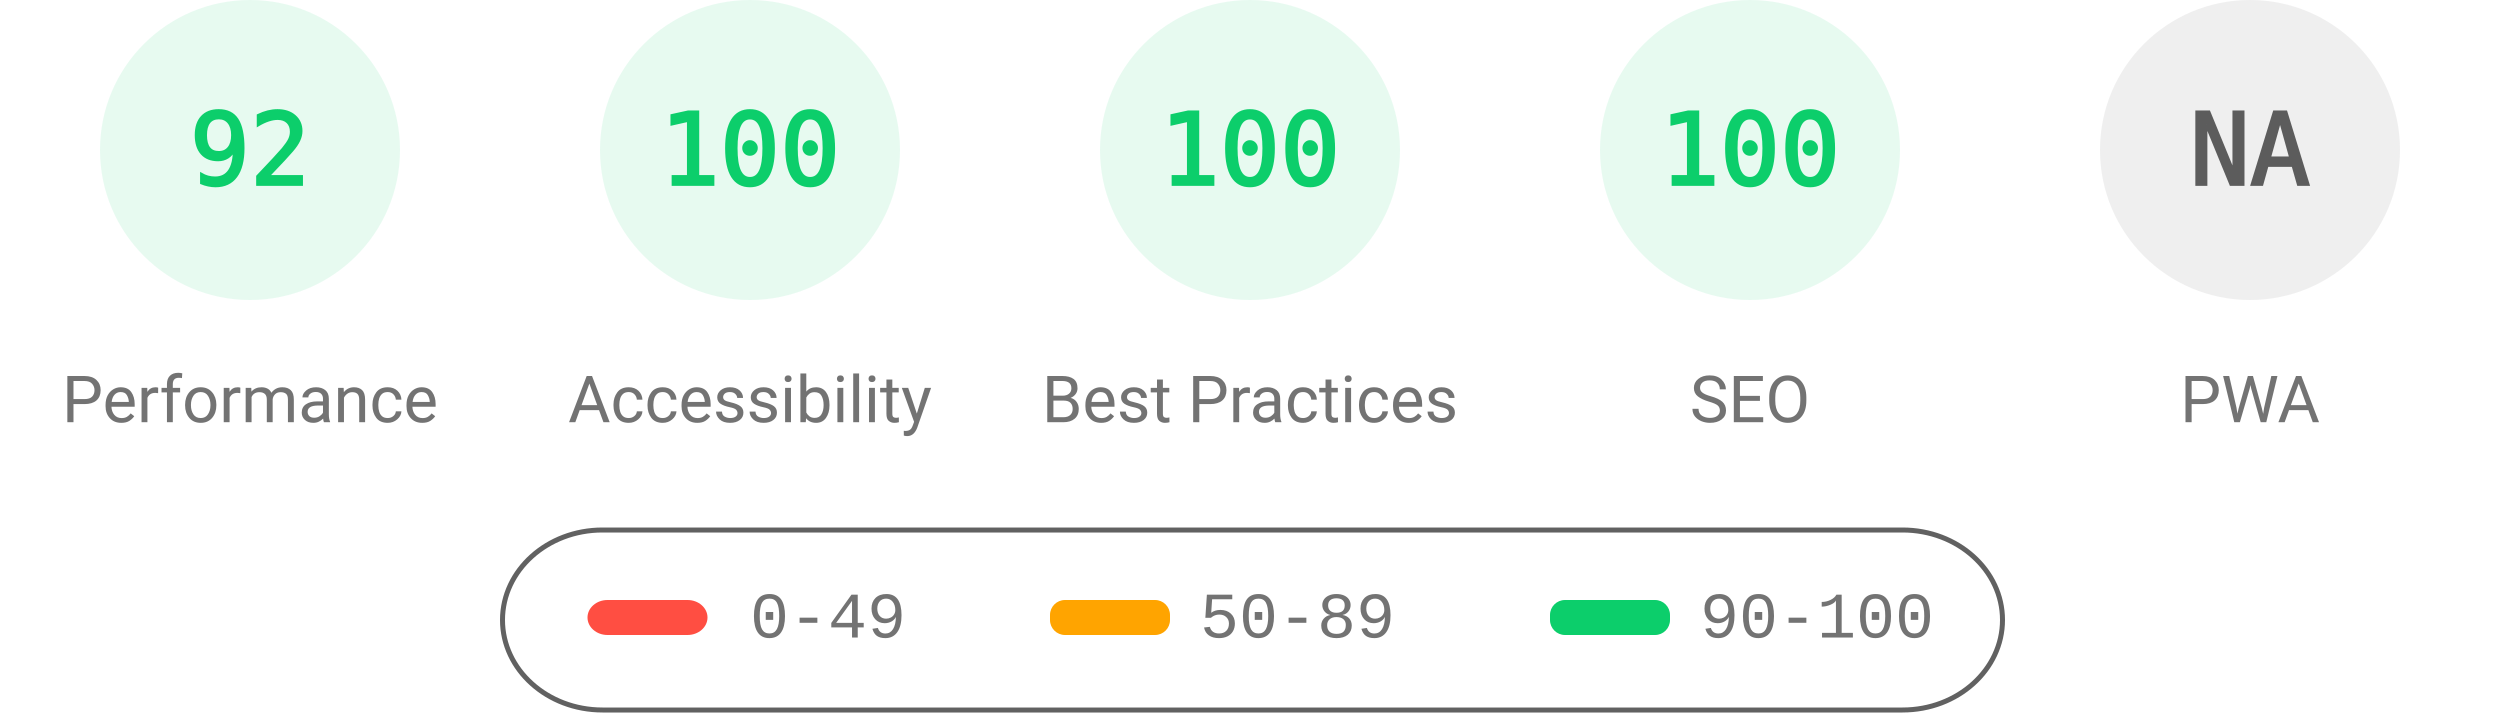
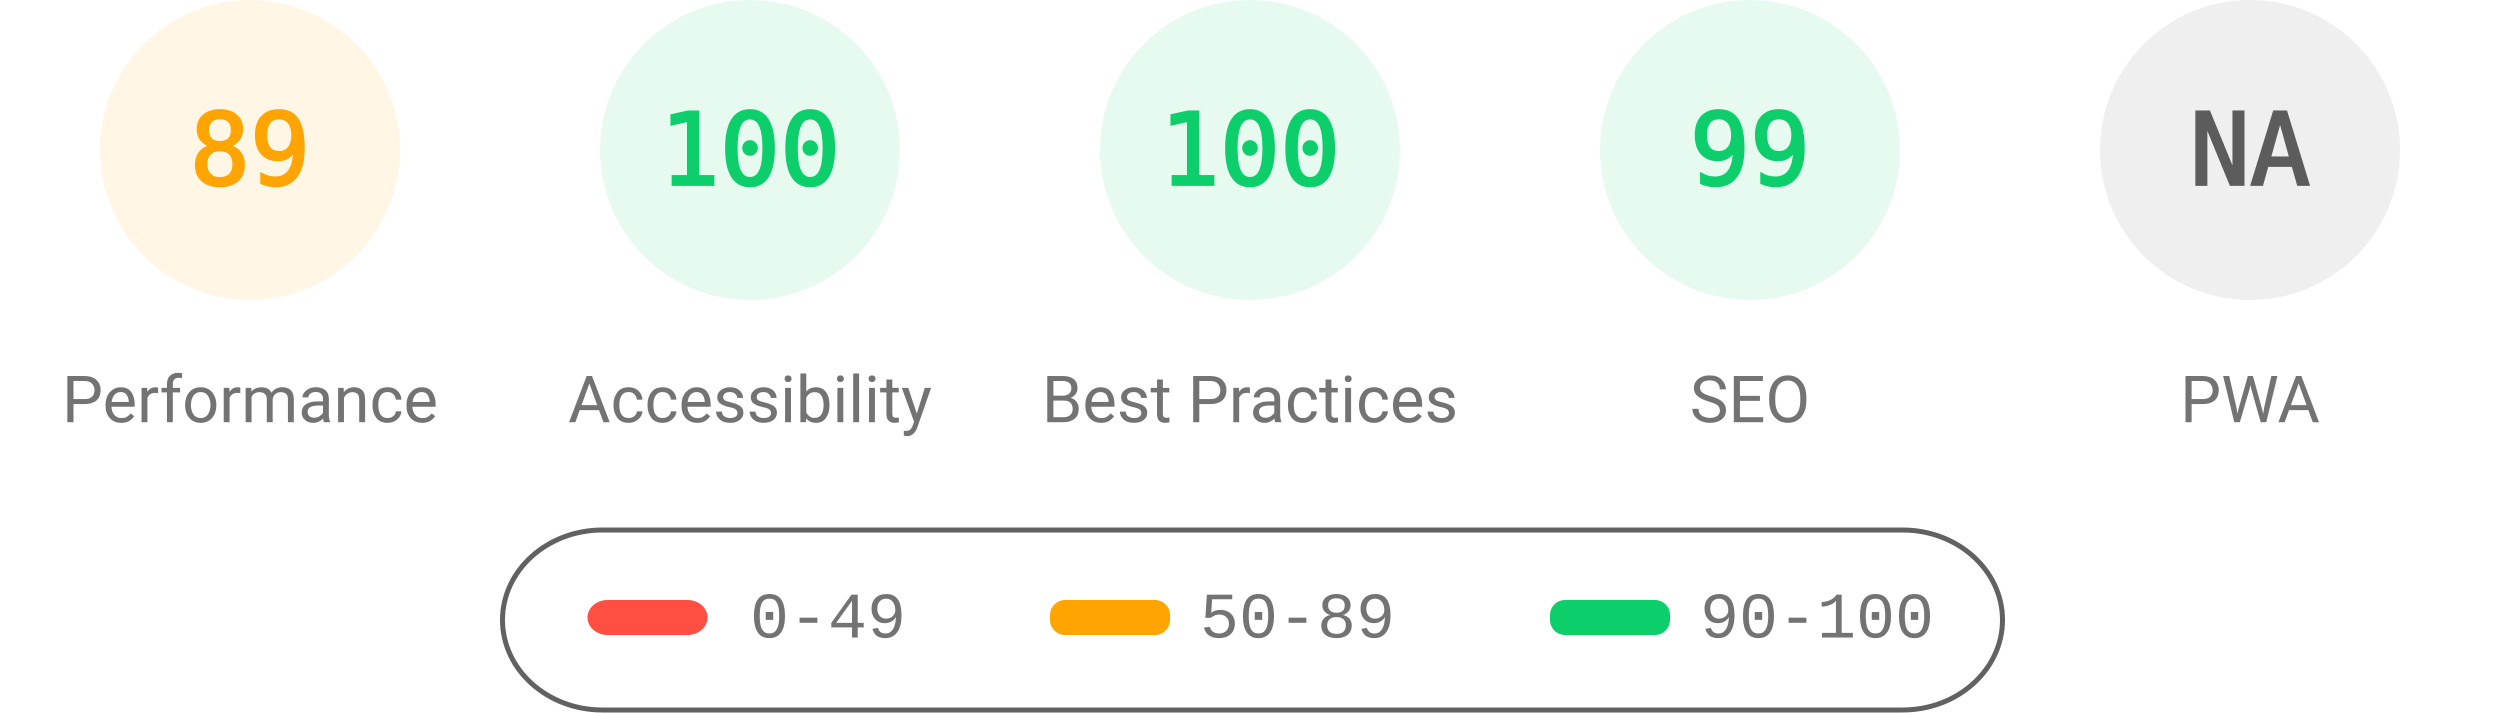
<svg xmlns="http://www.w3.org/2000/svg" fill="none" width="1000" height="285">
  <style>.gauge-base{opacity:.1}.gauge-arc{fill:none;animation-delay:250ms;stroke-linecap:round;transform:rotate(-90deg);transform-origin:100px 60px;animation:load-gauge 1s ease forwards}.guage-text{font-size:40px;font-family:monospace;text-align:center}.guage-red{color:#ff4e42;fill:#ff4e42;stroke:#ff4e42}.guage-orange{color:#ffa400;fill:#ffa400;stroke:#ffa400}.guage-green{color:#0cce6b;fill:#0cce6b;stroke:#0cce6b}.guage-undefined{color:#5c5c5c;fill:#5c5c5c;stroke:#5c5c5c}.guage-title{color:#737373;fill:#737373;stroke:none;font-size:26px;line-height:26px;font-family:Roboto,Halvetica,Arial,sans-serif}@keyframes load-gauge{from{stroke-dasharray:0 352.858}}</style>
-   <svg class="guage-div guage-perf guage-green" viewBox="0 0 200 200" width="200" height="200">
+   <svg class="guage-div guage-perf guage-orange" viewBox="0 0 200 200" width="200" height="200">
    <circle class="gauge-base" r="56" cx="100" cy="60" stroke-width="8" />
-     <circle class="gauge-arc guage-arc-1" r="56" cx="100" cy="60" stroke-width="8" style="stroke-dasharray:323.709,351.858" />
-     <text class="guage-text" x="100" y="60" alignment-baseline="central" dominant-baseline="central" text-anchor="middle">92</text>
+     <circle class="gauge-arc guage-arc-1" r="56" cx="100" cy="60" stroke-width="8" style="stroke-dasharray:313.154,351.858" />
+     <text class="guage-text" x="100" y="60" alignment-baseline="central" dominant-baseline="central" text-anchor="middle">89</text>
    <text class="guage-title" x="100" y="160" alignment-baseline="central" dominant-baseline="central" text-anchor="middle">Performance</text>
  </svg>
  <svg class="guage-div guage-acc guage-green" viewBox="0 0 200 200" width="200" height="200" x="200">
    <circle class="gauge-base" r="56" cx="100" cy="60" stroke-width="8" />
    <circle class="gauge-arc guage-arc-2" r="56" cx="100" cy="60" stroke-width="8" style="stroke-dasharray:351.858,351.858" />
    <text class="guage-text" x="100" y="60" alignment-baseline="central" dominant-baseline="central" text-anchor="middle">100</text>
    <text class="guage-title" x="100" y="160" alignment-baseline="central" dominant-baseline="central" text-anchor="middle">Accessibility</text>
  </svg>
  <svg class="guage-div guage-best guage-green" viewBox="0 0 200 200" width="200" height="200" x="400">
    <circle class="gauge-base" r="56" cx="100" cy="60" stroke-width="8" />
    <circle class="gauge-arc guage-arc-3" r="56" cx="100" cy="60" stroke-width="8" style="stroke-dasharray:351.858,351.858" />
    <text class="guage-text" x="100" y="60" alignment-baseline="central" dominant-baseline="central" text-anchor="middle">100</text>
    <text class="guage-title" x="100" y="160" alignment-baseline="central" dominant-baseline="central" text-anchor="middle">Best Practices</text>
  </svg>
  <svg class="guage-div guage-seo guage-green" viewBox="0 0 200 200" width="200" height="200" x="600">
    <circle class="gauge-base" r="56" cx="100" cy="60" stroke-width="8" />
-     <circle class="gauge-arc guage-arc-4" r="56" cx="100" cy="60" stroke-width="8" style="stroke-dasharray:351.858,351.858" />
-     <text class="guage-text" x="100" y="60" alignment-baseline="central" dominant-baseline="central" text-anchor="middle">100</text>
+     <circle class="gauge-arc guage-arc-4" r="56" cx="100" cy="60" stroke-width="8" style="stroke-dasharray:348.339,351.858" />
+     <text class="guage-text" x="100" y="60" alignment-baseline="central" dominant-baseline="central" text-anchor="middle">99</text>
    <text class="guage-title" x="100" y="160" alignment-baseline="central" dominant-baseline="central" text-anchor="middle">SEO</text>
  </svg>
  <svg class="guage-div guage-pwa guage-undefined" viewBox="0 0 200 200" width="200" height="200" x="800">
    <circle class="gauge-base" r="56" cx="100" cy="60" stroke-width="8" />
    <circle class="gauge-arc guage-arc-4" r="56" cx="100" cy="60" stroke-width="8" style="stroke-dasharray:351.858,351.858" />
    <text class="guage-text" x="100" y="60" alignment-baseline="central" dominant-baseline="central" text-anchor="middle">NA</text>
    <text class="guage-title" x="100" y="160" alignment-baseline="central" dominant-baseline="central" text-anchor="middle">PWA</text>
  </svg>
  <svg width="604" height="76" x="200" y="210">
    <path fill="none" id="canvas_background" d="M-1-1h604v80H-1z" />
    <rect fill-opacity="0" stroke="#616161" stroke-width="2" rx="40" id="svg_2" height="72" width="600" y="2" x="1" fill="#000" />
    <rect stroke="#000" rx="8" id="svg_3" height="14" width="48" y="30" x="35" stroke-opacity="null" stroke-width="0" fill="#ff4e42" />
    <rect stroke="#000" rx="6" id="svg_4" height="14" width="48" y="30" x="220" stroke-opacity="null" stroke-width="0" fill="#ffa400" />
    <rect stroke="#000" rx="6" id="svg_5" height="14" width="48" y="30" x="420" stroke-opacity="null" stroke-width="0" fill="#0cce6b" />
    <text xml:space="preserve" text-anchor="start" font-family="'Courier New', Courier, monospace" font-size="26" id="svg_6" y="45" x="100" stroke-opacity="null" stroke-width="0" stroke="#000" fill="#737373">0-49</text>
    <text xml:space="preserve" text-anchor="start" font-family="'Courier New', Courier, monospace" font-size="26" id="svg_7" y="45" x="280" stroke-opacity="null" stroke-width="0" stroke="#000" fill="#737373">50-89</text>
    <text xml:space="preserve" text-anchor="start" font-family="'Courier New', Courier, monospace" font-size="26" id="svg_8" y="45" x="480" stroke-opacity="null" stroke-width="0" stroke="#000" fill="#737373">90-100</text>
  </svg>
</svg>
